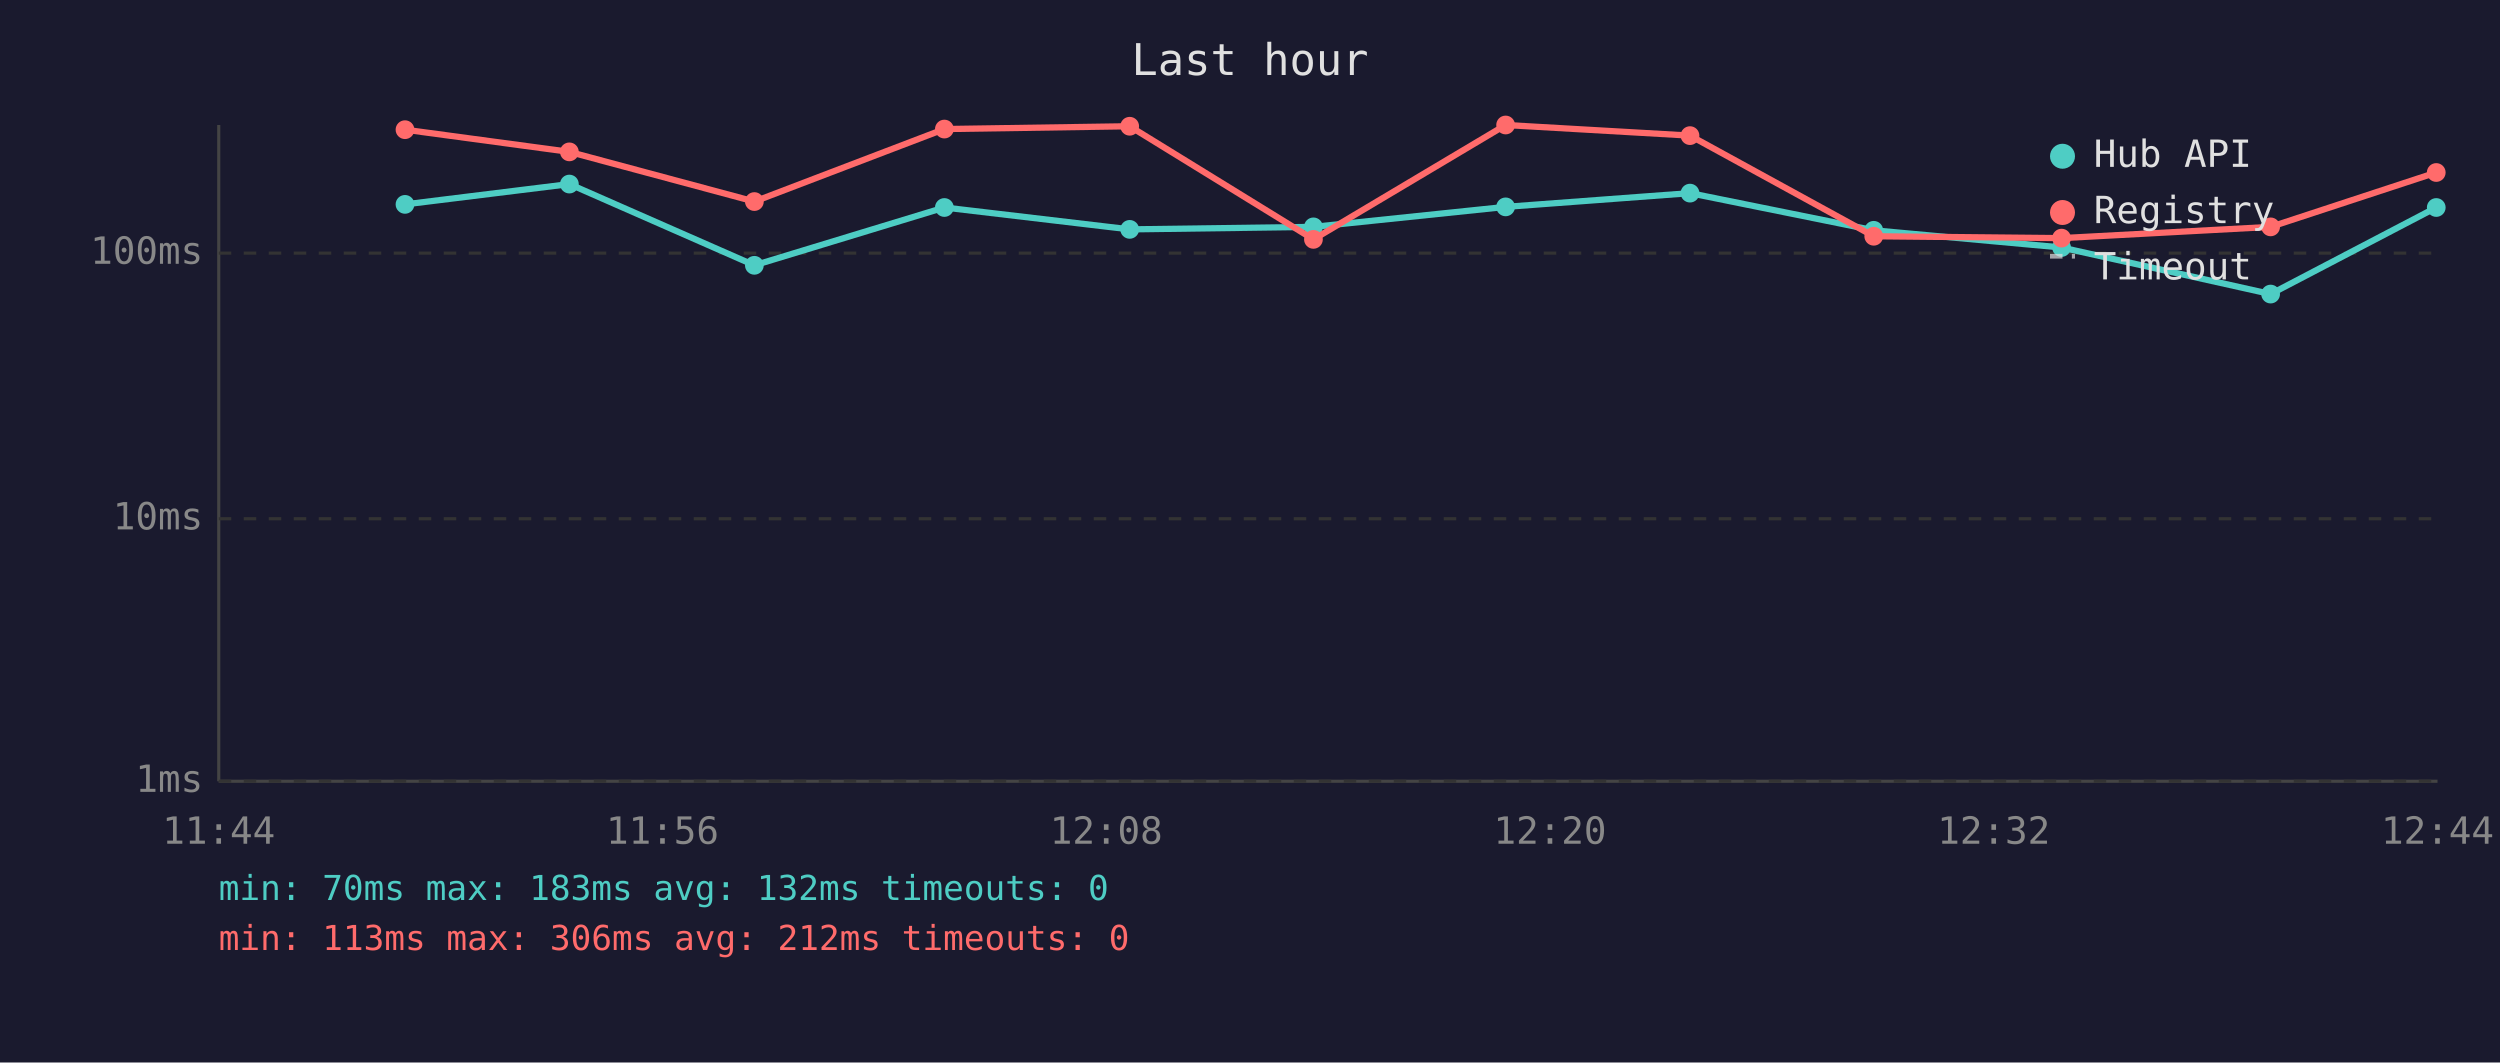
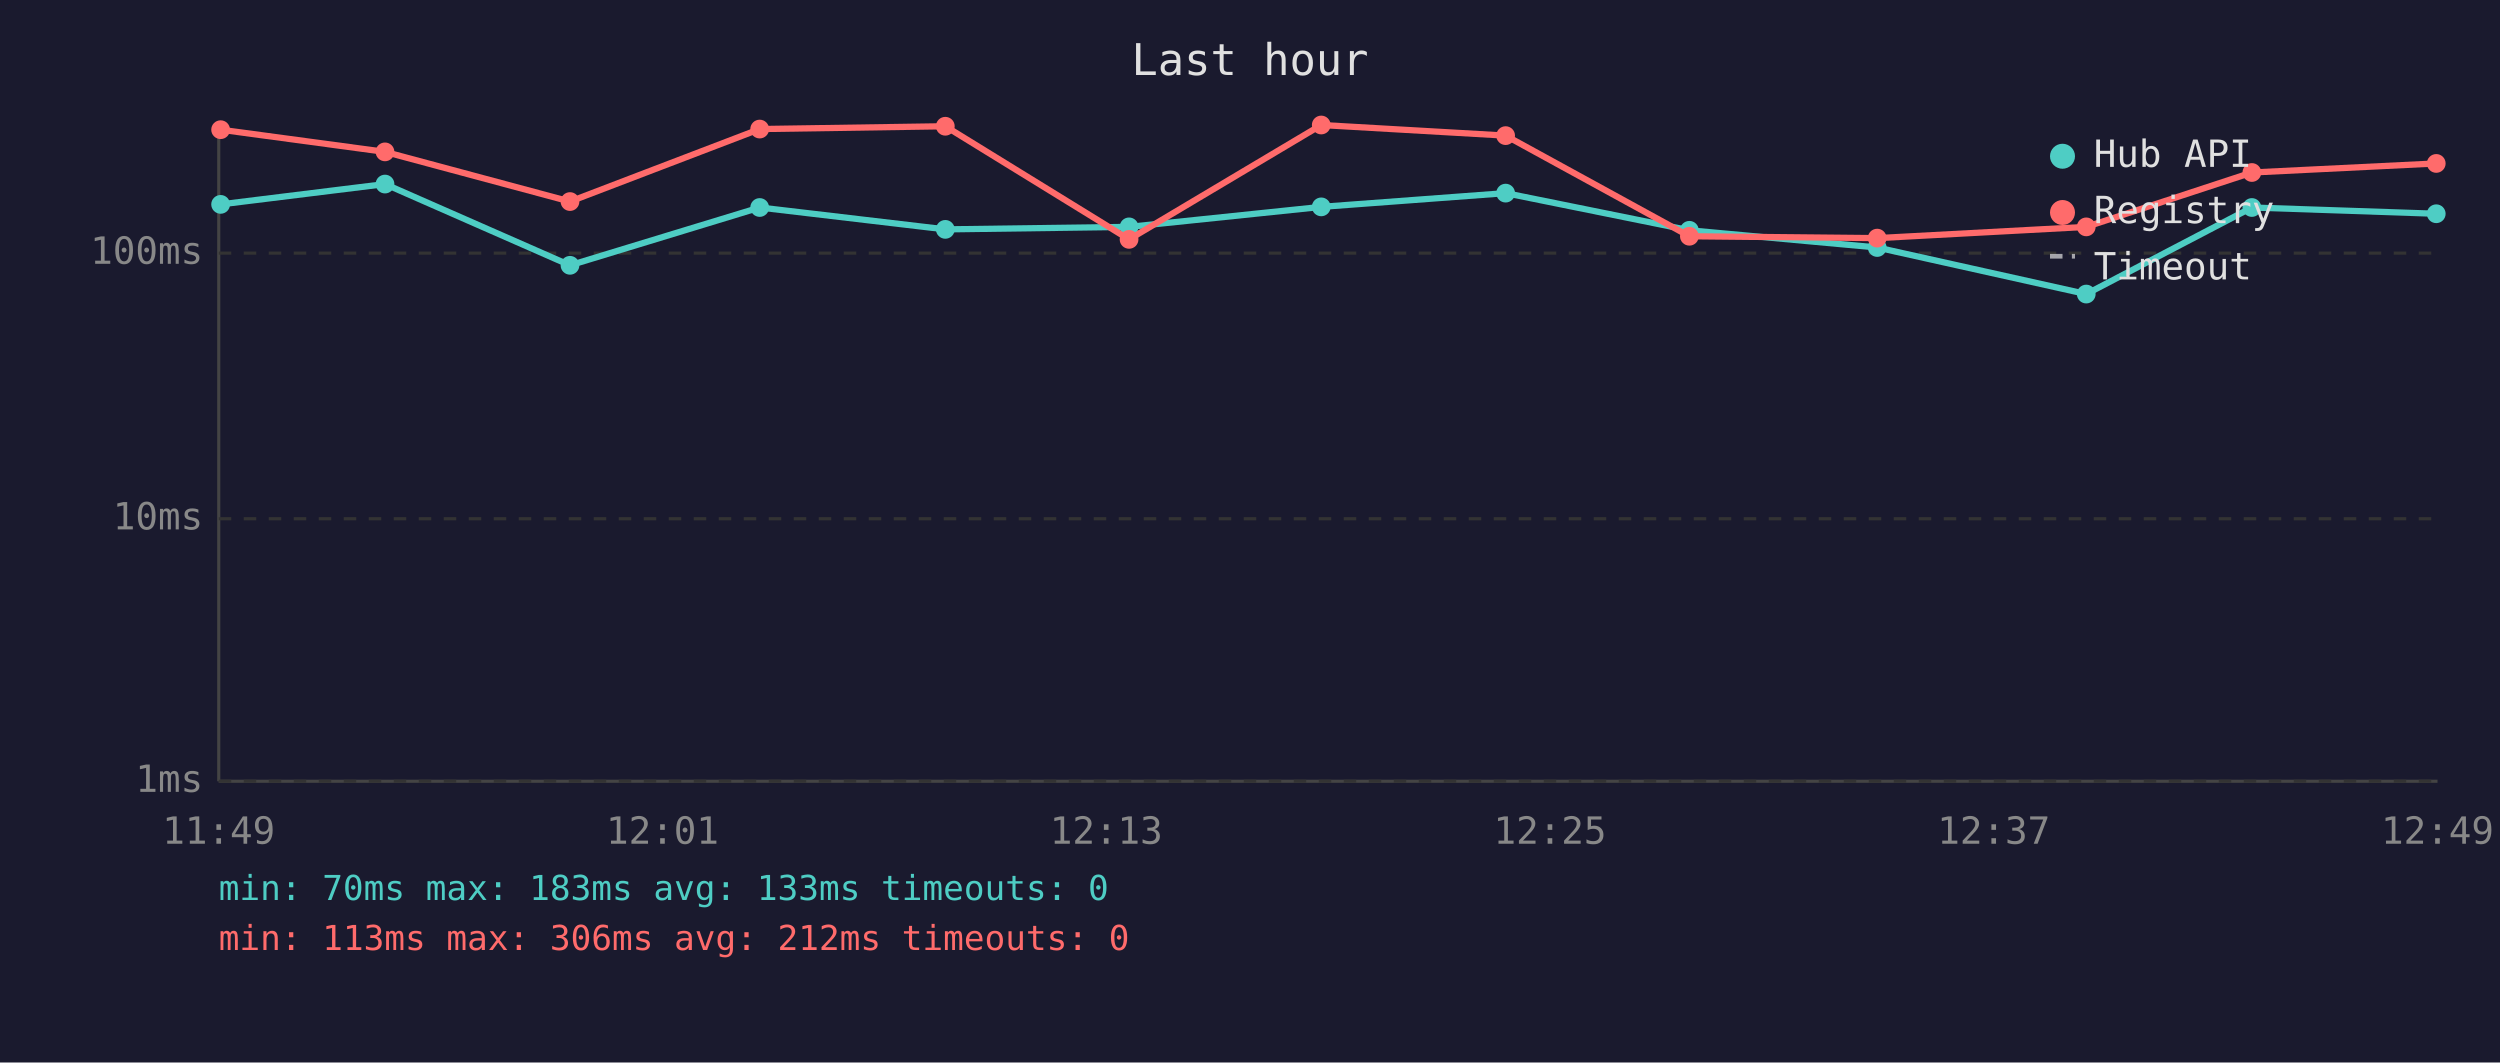
<svg xmlns="http://www.w3.org/2000/svg" viewBox="0 0 800 340" font-family="monospace" font-size="12">
  <rect width="800" height="340" fill="#1a1a2e" />
  <text x="400" y="24" fill="#e0e0e0" font-size="14" text-anchor="middle">Last hour</text>
  <line x1="70" y1="40" x2="70" y2="250" stroke="#444" stroke-width="1" />
  <line x1="70" y1="250" x2="780" y2="250" stroke="#444" stroke-width="1" />
  <line x1="70" y1="250" x2="780" y2="250" stroke="#333" stroke-width="1" stroke-dasharray="4" />
  <text x="65" y="250" fill="#888" text-anchor="end" dominant-baseline="middle">1ms</text>
  <line x1="70" y1="166" x2="780" y2="166" stroke="#333" stroke-width="1" stroke-dasharray="4" />
  <text x="65" y="166" fill="#888" text-anchor="end" dominant-baseline="middle">10ms</text>
  <line x1="70" y1="81" x2="780" y2="81" stroke="#333" stroke-width="1" stroke-dasharray="4" />
  <text x="65" y="81" fill="#888" text-anchor="end" dominant-baseline="middle">100ms</text>
-   <text x="70" y="270" fill="#888" text-anchor="middle">11:44</text>
-   <text x="212" y="270" fill="#888" text-anchor="middle">11:56</text>
-   <text x="354" y="270" fill="#888" text-anchor="middle">12:08</text>
-   <text x="496" y="270" fill="#888" text-anchor="middle">12:20</text>
-   <text x="638" y="270" fill="#888" text-anchor="middle">12:32</text>
-   <text x="780" y="270" fill="#888" text-anchor="middle">12:44</text>
-   <polyline points="129.6,65.4 182.2,58.9 241.4,84.9 302.2,66.4 361.5,73.4 420.3,72.6 481.8,66.2 540.8,61.8 599.6,73.7 659.7,79.2 726.6,94.1 779.6,66.4" fill="none" stroke="#4ecdc4" stroke-width="2" opacity="1" />
-   <circle cx="129.6" cy="65.4" r="3" fill="#4ecdc4" />
-   <circle cx="182.2" cy="58.9" r="3" fill="#4ecdc4" />
-   <circle cx="241.4" cy="84.9" r="3" fill="#4ecdc4" />
-   <circle cx="302.2" cy="66.4" r="3" fill="#4ecdc4" />
-   <circle cx="361.5" cy="73.4" r="3" fill="#4ecdc4" />
-   <circle cx="420.3" cy="72.6" r="3" fill="#4ecdc4" />
-   <circle cx="481.8" cy="66.2" r="3" fill="#4ecdc4" />
-   <circle cx="540.8" cy="61.8" r="3" fill="#4ecdc4" />
-   <circle cx="599.6" cy="73.7" r="3" fill="#4ecdc4" />
-   <circle cx="659.7" cy="79.2" r="3" fill="#4ecdc4" />
-   <circle cx="726.6" cy="94.1" r="3" fill="#4ecdc4" />
-   <circle cx="779.6" cy="66.4" r="3" fill="#4ecdc4" />
-   <polyline points="129.6,41.5 182.2,48.6 241.4,64.5 302.2,41.3 361.5,40.4 420.3,76.6 481.8,40.0 540.8,43.4 599.6,75.6 659.7,76.2 726.6,72.6 779.6,55.2" fill="none" stroke="#ff6b6b" stroke-width="2" opacity="1" />
-   <circle cx="129.6" cy="41.5" r="3" fill="#ff6b6b" />
-   <circle cx="182.2" cy="48.6" r="3" fill="#ff6b6b" />
-   <circle cx="241.4" cy="64.5" r="3" fill="#ff6b6b" />
-   <circle cx="302.2" cy="41.3" r="3" fill="#ff6b6b" />
-   <circle cx="361.5" cy="40.4" r="3" fill="#ff6b6b" />
-   <circle cx="420.3" cy="76.6" r="3" fill="#ff6b6b" />
-   <circle cx="481.8" cy="40.0" r="3" fill="#ff6b6b" />
-   <circle cx="540.8" cy="43.4" r="3" fill="#ff6b6b" />
-   <circle cx="599.6" cy="75.6" r="3" fill="#ff6b6b" />
-   <circle cx="659.7" cy="76.2" r="3" fill="#ff6b6b" />
-   <circle cx="726.6" cy="72.6" r="3" fill="#ff6b6b" />
-   <circle cx="779.6" cy="55.2" r="3" fill="#ff6b6b" />
+   <text x="70" y="270" fill="#888" text-anchor="middle">11:49</text>
+   <text x="212" y="270" fill="#888" text-anchor="middle">12:01</text>
+   <text x="354" y="270" fill="#888" text-anchor="middle">12:13</text>
+   <text x="496" y="270" fill="#888" text-anchor="middle">12:25</text>
+   <text x="638" y="270" fill="#888" text-anchor="middle">12:37</text>
+   <text x="780" y="270" fill="#888" text-anchor="middle">12:49</text>
+   <polyline points="70.6,65.4 123.2,58.9 182.4,84.9 243.1,66.4 302.5,73.4 361.3,72.6 422.8,66.2 481.8,61.8 540.6,73.7 600.7,79.2 667.6,94.1 720.6,66.4 779.6,68.4" fill="none" stroke="#4ecdc4" stroke-width="2" opacity="1" />
+   <circle cx="70.6" cy="65.4" r="3" fill="#4ecdc4" />
+   <circle cx="123.2" cy="58.9" r="3" fill="#4ecdc4" />
+   <circle cx="182.4" cy="84.9" r="3" fill="#4ecdc4" />
+   <circle cx="243.1" cy="66.4" r="3" fill="#4ecdc4" />
+   <circle cx="302.5" cy="73.4" r="3" fill="#4ecdc4" />
+   <circle cx="361.3" cy="72.6" r="3" fill="#4ecdc4" />
+   <circle cx="422.8" cy="66.2" r="3" fill="#4ecdc4" />
+   <circle cx="481.8" cy="61.8" r="3" fill="#4ecdc4" />
+   <circle cx="540.6" cy="73.7" r="3" fill="#4ecdc4" />
+   <circle cx="600.7" cy="79.2" r="3" fill="#4ecdc4" />
+   <circle cx="667.6" cy="94.1" r="3" fill="#4ecdc4" />
+   <circle cx="720.6" cy="66.4" r="3" fill="#4ecdc4" />
+   <circle cx="779.6" cy="68.4" r="3" fill="#4ecdc4" />
+   <polyline points="70.6,41.5 123.2,48.6 182.4,64.5 243.1,41.3 302.5,40.4 361.3,76.6 422.8,40.0 481.8,43.4 540.6,75.6 600.7,76.2 667.6,72.6 720.6,55.2 779.6,52.3" fill="none" stroke="#ff6b6b" stroke-width="2" opacity="1" />
+   <circle cx="70.6" cy="41.5" r="3" fill="#ff6b6b" />
+   <circle cx="123.2" cy="48.6" r="3" fill="#ff6b6b" />
+   <circle cx="182.4" cy="64.5" r="3" fill="#ff6b6b" />
+   <circle cx="243.1" cy="41.3" r="3" fill="#ff6b6b" />
+   <circle cx="302.5" cy="40.4" r="3" fill="#ff6b6b" />
+   <circle cx="361.3" cy="76.6" r="3" fill="#ff6b6b" />
+   <circle cx="422.8" cy="40.0" r="3" fill="#ff6b6b" />
+   <circle cx="481.8" cy="43.4" r="3" fill="#ff6b6b" />
+   <circle cx="540.6" cy="75.6" r="3" fill="#ff6b6b" />
+   <circle cx="600.7" cy="76.2" r="3" fill="#ff6b6b" />
+   <circle cx="667.6" cy="72.6" r="3" fill="#ff6b6b" />
+   <circle cx="720.6" cy="55.2" r="3" fill="#ff6b6b" />
+   <circle cx="779.6" cy="52.3" r="3" fill="#ff6b6b" />
  <circle cx="660" cy="50" r="4" fill="#4ecdc4" />
  <text x="670" y="50" fill="#e0e0e0" dominant-baseline="middle">Hub API</text>
  <circle cx="660" cy="68" r="4" fill="#ff6b6b" />
  <text x="670" y="68" fill="#e0e0e0" dominant-baseline="middle">Registry</text>
  <line x1="656" y1="82" x2="664" y2="82" stroke="#e0e0e0" stroke-width="1.5" stroke-dasharray="4,3" opacity="0.7" />
  <text x="670" y="86" fill="#e0e0e0" dominant-baseline="middle">Timeout</text>
-   <text x="70" y="288" fill="#4ecdc4" font-size="11">min: 70ms  max: 183ms  avg: 132ms  timeouts: 0</text>
+   <text x="70" y="288" fill="#4ecdc4" font-size="11">min: 70ms  max: 183ms  avg: 133ms  timeouts: 0</text>
  <text x="70" y="304" fill="#ff6b6b" font-size="11">min: 113ms  max: 306ms  avg: 212ms  timeouts: 0</text>
</svg>
